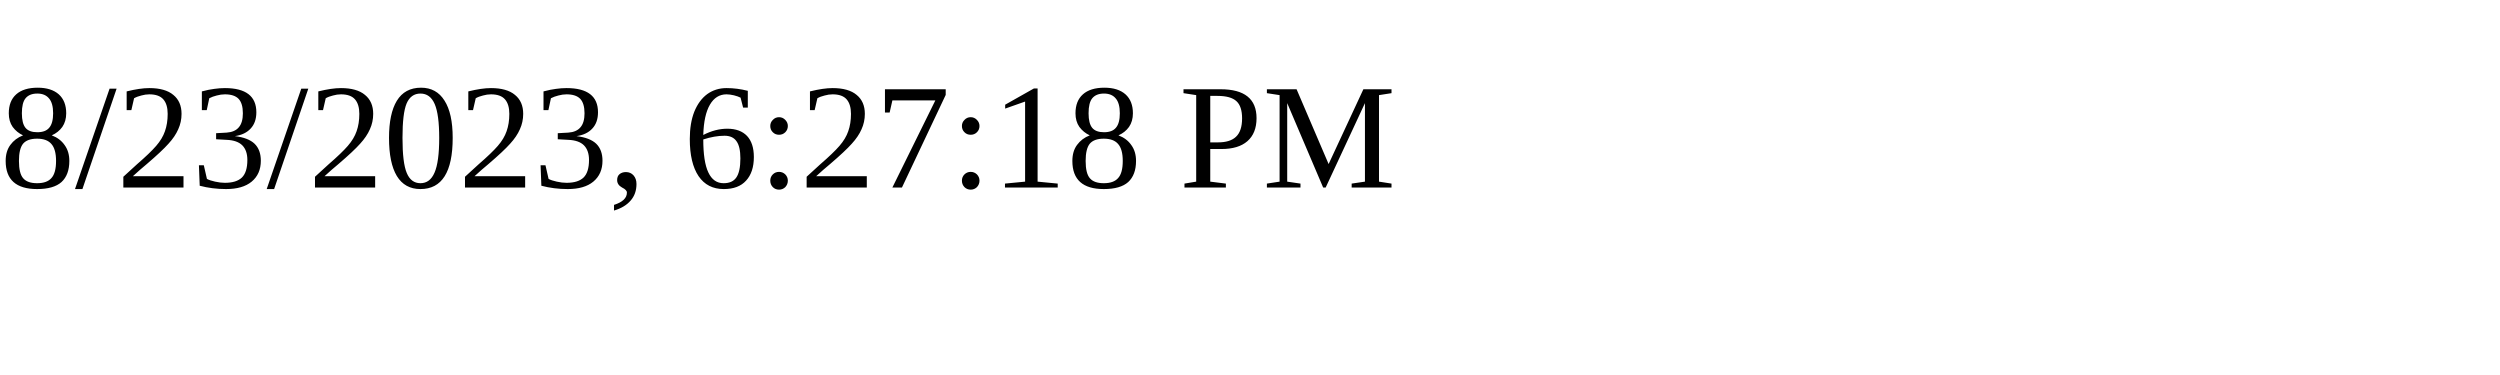
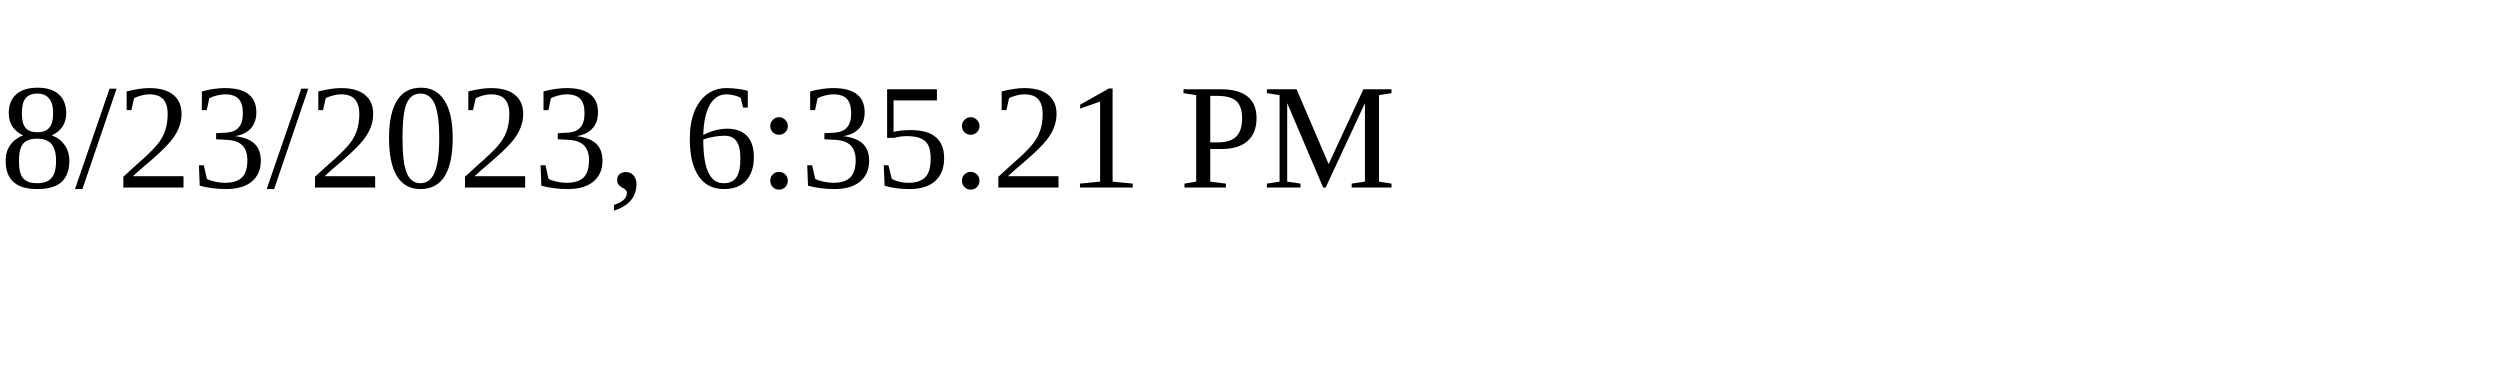
<svg xmlns="http://www.w3.org/2000/svg" height="30" width="200">
-   <text x="0" y="15">8/23/2023, 6:27:18 PM</text>
+   <text x="0" y="15">8/23/2023, 6:35:21 PM</text>
</svg>
